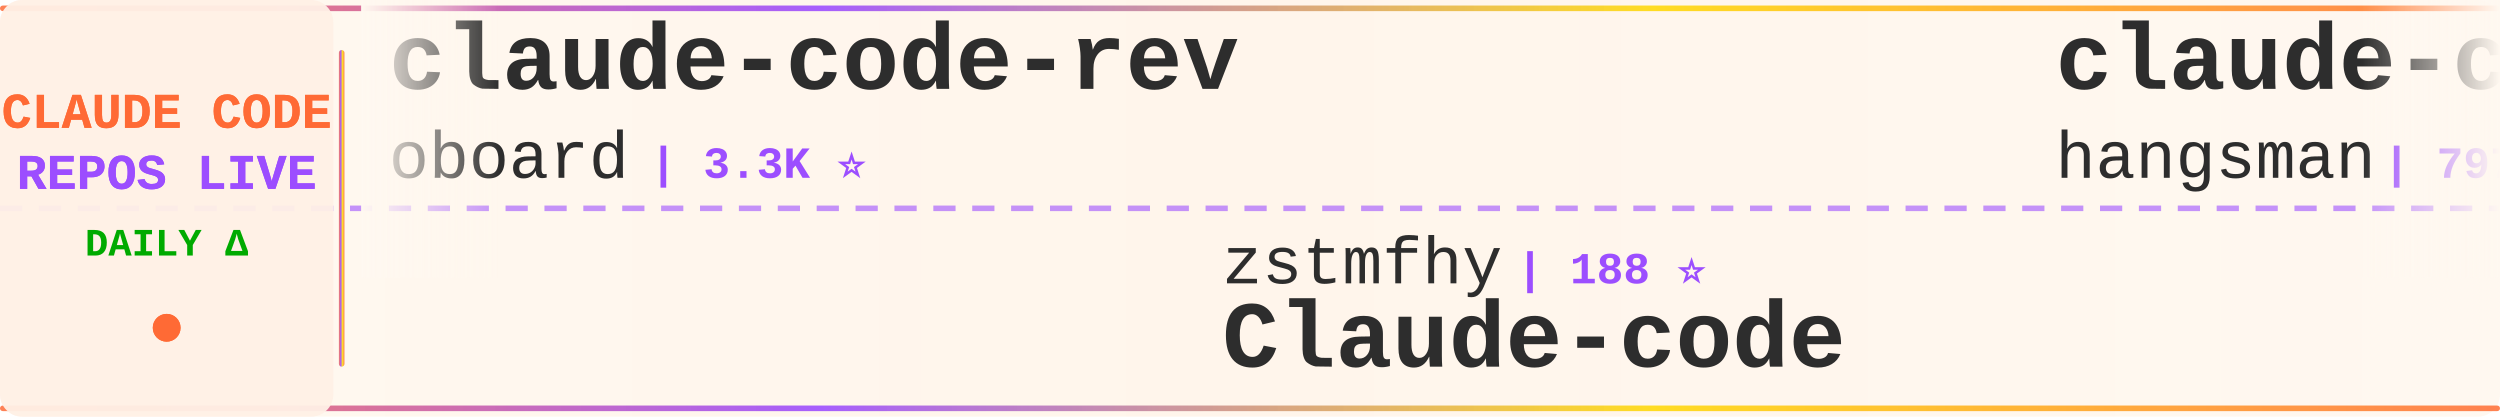
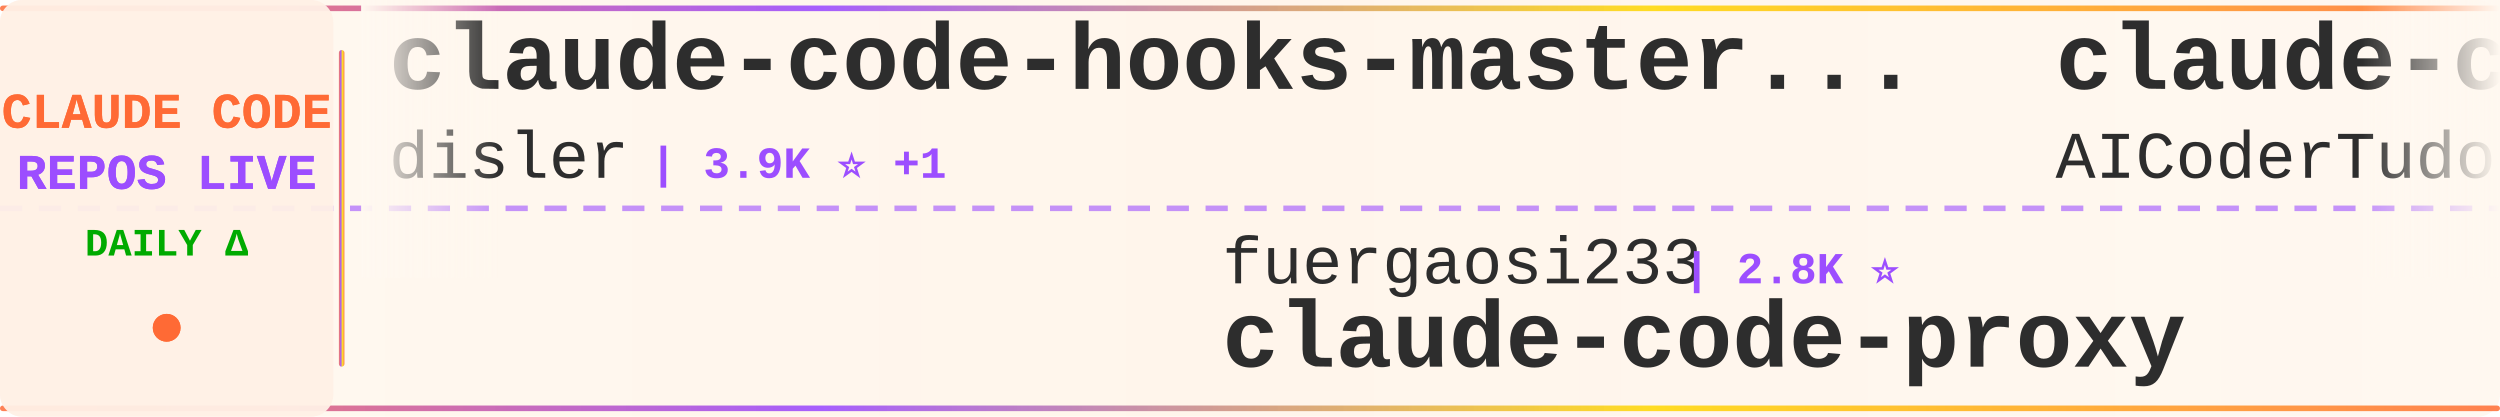
<svg xmlns="http://www.w3.org/2000/svg" width="900" height="150">
  <defs>
    <linearGradient id="tickerBg" x1="0%" y1="0%" x2="100%" y2="0%">
      <stop offset="0%" style="stop-color:#fff8f0;stop-opacity:0.98" />
      <stop offset="50%" style="stop-color:#fff5eb;stop-opacity:1" />
      <stop offset="100%" style="stop-color:#fff8f0;stop-opacity:0.98" />
    </linearGradient>
    <linearGradient id="borderGrad" x1="0%" y1="0%" x2="100%" y2="0%">
      <stop offset="0%" style="stop-color:#FF6B35;stop-opacity:0.85">
        <animate attributeName="stop-opacity" values="0.85;1;0.85" dur="2s" repeatCount="indefinite" />
      </stop>
      <stop offset="33%" style="stop-color:#9C4EFF;stop-opacity:0.9">
        <animate attributeName="stop-opacity" values="0.9;1;0.9" dur="2.2s" repeatCount="indefinite" />
      </stop>
      <stop offset="66%" style="stop-color:#FFD700;stop-opacity:0.85">
        <animate attributeName="stop-opacity" values="0.85;1;0.85" dur="1.8s" repeatCount="indefinite" />
      </stop>
      <stop offset="100%" style="stop-color:#FF6B35;stop-opacity:0.85">
        <animate attributeName="stop-opacity" values="0.85;1;0.85" dur="2s" repeatCount="indefinite" />
      </stop>
    </linearGradient>
    <filter id="textGlow">
      <feGaussianBlur stdDeviation="0.15" result="coloredBlur" />
      <feMerge>
        <feMergeNode in="coloredBlur" />
        <feMergeNode in="SourceGraphic" />
      </feMerge>
    </filter>
    <filter id="metricGlow">
      <feGaussianBlur stdDeviation="0.2" result="coloredBlur" />
      <feMerge>
        <feMergeNode in="coloredBlur" />
        <feMergeNode in="SourceGraphic" />
      </feMerge>
    </filter>
    <linearGradient id="leftFade" x1="0%" y1="0%" x2="100%" y2="0%">
      <stop offset="0%" style="stop-color:#fff8f0;stop-opacity:1" />
      <stop offset="100%" style="stop-color:#fff8f0;stop-opacity:0" />
    </linearGradient>
    <linearGradient id="rightFade" x1="0%" y1="0%" x2="100%" y2="0%">
      <stop offset="0%" style="stop-color:#fff8f0;stop-opacity:0" />
      <stop offset="100%" style="stop-color:#fff8f0;stop-opacity:1" />
    </linearGradient>
  </defs>
  <rect width="900" height="150" fill="url(#tickerBg)" rx="8" />
  <rect x="0" y="2" width="900" height="2" fill="url(#borderGrad)" rx="1" />
  <rect x="0" y="146" width="900" height="2" fill="url(#borderGrad)" rx="1" />
  <line x1="0" y1="75" x2="900" y2="75" stroke="#9C4EFF" stroke-width="2" stroke-dasharray="8 6" opacity="0.6" />
  <rect x="0" y="0" width="120" height="150" fill="#fff0e6" opacity="0.95" rx="8" />
  <text x="60" y="46" font-family="'Courier New', monospace" font-size="18" font-weight="bold" fill="#FF6B35" text-anchor="middle" filter="url(#textGlow)">
    CLAUDE CODE
  </text>
  <text x="60" y="68" font-family="'Courier New', monospace" font-size="18" font-weight="bold" fill="#9C4EFF" text-anchor="middle" filter="url(#textGlow)">
    REPOS LIVE
  </text>
  <text x="60" y="92" font-family="'Courier New', monospace" font-size="14" font-weight="bold" fill="#00aa00" text-anchor="middle">
    DAILY Δ
  </text>
  <circle cx="60" cy="118" r="5" fill="#FF6B35" filter="url(#metricGlow)">
    <animate attributeName="r" values="4;6;4" dur="1.5s" repeatCount="indefinite" />
    <animate attributeName="opacity" values="0.6;1;0.6" dur="1.5s" repeatCount="indefinite" />
  </circle>
  <rect x="122" y="18" width="2" height="114" fill="url(#borderGrad)" rx="1" />
  <clipPath id="tickerClip">
    <rect x="130" y="0" width="770" height="150" />
  </clipPath>
  <g clip-path="url(#tickerClip)">
    <g id="tickerItems">
      <animateTransform attributeName="transform" attributeType="XML" type="translate" from="0 0" to="-3000 0" dur="54s" repeatCount="indefinite" />
      <g transform="translate(0, 0)">
-         <text x="140" y="32" font-family="'Courier New', monospace" font-size="34" font-weight="bold" fill="#2d2d2d">claude-code-rev</text>
-         <text x="140" y="64" font-family="'Courier New', monospace" font-size="24" font-weight="normal" fill="#2d2d2d" opacity="1.0">oboard</text>
-         <text x="234" y="64" font-family="'Courier New', monospace" font-size="16" font-weight="bold" fill="#9C4EFF"> | 3.3K ⭐</text>
+         <text x="140" y="32" font-family="'Courier New', monospace" font-size="34" font-weight="bold" fill="#2d2d2d">claude-code-hooks-master...</text>
+         <text x="140" y="64" font-family="'Courier New', monospace" font-size="24" font-weight="normal" fill="#2d2d2d" opacity="1.0">disler</text>
+         <text x="234" y="64" font-family="'Courier New', monospace" font-size="16" font-weight="bold" fill="#9C4EFF"> | 3.9K ⭐ +1</text>
      </g>
      <g transform="translate(300, 0)">
-         <text x="140" y="102" font-family="'Courier New', monospace" font-size="24" font-weight="normal" fill="#2d2d2d" opacity="1.0">zstmfhy</text>
-         <text x="246" y="102" font-family="'Courier New', monospace" font-size="16" font-weight="bold" fill="#9C4EFF"> | 188 ⭐</text>
-         <text x="140" y="132" font-family="'Courier New', monospace" font-size="34" font-weight="bold" fill="#2d2d2d">Claude-code</text>
+         <text x="140" y="102" font-family="'Courier New', monospace" font-size="24" font-weight="normal" fill="#2d2d2d" opacity="1.0">fuergaosi233</text>
+         <text x="306" y="102" font-family="'Courier New', monospace" font-size="16" font-weight="bold" fill="#9C4EFF"> | 2.8K ⭐</text>
+         <text x="140" y="132" font-family="'Courier New', monospace" font-size="34" font-weight="bold" fill="#2d2d2d">claude-code-proxy</text>
      </g>
      <g transform="translate(600, 0)">
-         <text x="140" y="32" font-family="'Courier New', monospace" font-size="34" font-weight="bold" fill="#2d2d2d">claude-code-source</text>
-         <text x="140" y="64" font-family="'Courier New', monospace" font-size="24" font-weight="normal" fill="#2d2d2d" opacity="1.0">hangsman</text>
-         <text x="258" y="64" font-family="'Courier New', monospace" font-size="16" font-weight="bold" fill="#9C4EFF"> | 797 ⭐</text>
+         <text x="140" y="32" font-family="'Courier New', monospace" font-size="34" font-weight="bold" fill="#2d2d2d">claude-code-tudou</text>
+         <text x="140" y="64" font-family="'Courier New', monospace" font-size="24" font-weight="normal" fill="#2d2d2d" opacity="1.0">AICoderTudou</text>
+         <text x="306" y="64" font-family="'Courier New', monospace" font-size="16" font-weight="bold" fill="#9C4EFF"> | 493 ⭐</text>
      </g>
      <g transform="translate(900, 0)">
-         <text x="140" y="102" font-family="'Courier New', monospace" font-size="24" font-weight="normal" fill="#2d2d2d" opacity="1.0">wanshuiyin</text>
-         <text x="282" y="102" font-family="'Courier New', monospace" font-size="16" font-weight="bold" fill="#9C4EFF"> | 17.2K ⭐ +15</text>
-         <text x="140" y="132" font-family="'Courier New', monospace" font-size="34" font-weight="bold" fill="#2d2d2d">Auto-claude-code-researc...</text>
+         <text x="140" y="102" font-family="'Courier New', monospace" font-size="24" font-weight="normal" fill="#2d2d2d" opacity="1.0">asgeirtj</text>
+         <text x="258" y="102" font-family="'Courier New', monospace" font-size="16" font-weight="bold" fill="#9C4EFF"> | 69.3K ⭐ +35</text>
+         <text x="140" y="132" font-family="'Courier New', monospace" font-size="34" font-weight="bold" fill="#2d2d2d">system_prompts_leaks</text>
      </g>
      <g transform="translate(1200, 0)">
-         <text x="140" y="32" font-family="'Courier New', monospace" font-size="34" font-weight="bold" fill="#2d2d2d">claude-code-source-code-...</text>
-         <text x="140" y="64" font-family="'Courier New', monospace" font-size="24" font-weight="normal" fill="#2d2d2d" opacity="1.0">ghuntley</text>
-         <text x="258" y="64" font-family="'Courier New', monospace" font-size="16" font-weight="bold" fill="#9C4EFF"> | 991 ⭐</text>
+         <text x="140" y="32" font-family="'Courier New', monospace" font-size="34" font-weight="bold" fill="#2d2d2d">claude-code-tips</text>
+         <text x="140" y="64" font-family="'Courier New', monospace" font-size="24" font-weight="normal" fill="#2d2d2d" opacity="1.0">ykdojo</text>
+         <text x="234" y="64" font-family="'Courier New', monospace" font-size="16" font-weight="bold" fill="#9C4EFF"> | 10.2K ⭐ +1</text>
      </g>
      <g transform="translate(1500, 0)">
-         <text x="140" y="102" font-family="'Courier New', monospace" font-size="24" font-weight="normal" fill="#2d2d2d" opacity="1.0">zebbern</text>
-         <text x="246" y="102" font-family="'Courier New', monospace" font-size="16" font-weight="bold" fill="#9C4EFF"> | 4.7K ⭐</text>
-         <text x="140" y="132" font-family="'Courier New', monospace" font-size="34" font-weight="bold" fill="#2d2d2d">claude-code-guide</text>
+         <text x="140" y="102" font-family="'Courier New', monospace" font-size="24" font-weight="normal" fill="#2d2d2d" opacity="1.0">Onewon</text>
+         <text x="234" y="102" font-family="'Courier New', monospace" font-size="16" font-weight="bold" fill="#9C4EFF"> | 182 ⭐</text>
+         <text x="140" y="132" font-family="'Courier New', monospace" font-size="34" font-weight="bold" fill="#2d2d2d">claude-code</text>
      </g>
      <g transform="translate(1800, 0)">
-         <text x="140" y="32" font-family="'Courier New', monospace" font-size="34" font-weight="bold" fill="#2d2d2d">claude_codex_bridge</text>
-         <text x="140" y="64" font-family="'Courier New', monospace" font-size="24" font-weight="normal" fill="#2d2d2d" opacity="1.0">SeemSeam</text>
-         <text x="258" y="64" font-family="'Courier New', monospace" font-size="16" font-weight="bold" fill="#9C4EFF"> | 3.6K ⭐</text>
+         <text x="140" y="32" font-family="'Courier New', monospace" font-size="34" font-weight="bold" fill="#2d2d2d">claude-code-showcase</text>
+         <text x="140" y="64" font-family="'Courier New', monospace" font-size="24" font-weight="normal" fill="#2d2d2d" opacity="1.0">ChrisWiles</text>
+         <text x="282" y="64" font-family="'Courier New', monospace" font-size="16" font-weight="bold" fill="#9C4EFF"> | 6.1K ⭐</text>
      </g>
      <g transform="translate(2100, 0)">
-         <text x="140" y="102" font-family="'Courier New', monospace" font-size="24" font-weight="normal" fill="#2d2d2d" opacity="1.0">digitalsamba</text>
-         <text x="306" y="102" font-family="'Courier New', monospace" font-size="16" font-weight="bold" fill="#9C4EFF"> | 2.2K ⭐ +3</text>
-         <text x="140" y="132" font-family="'Courier New', monospace" font-size="34" font-weight="bold" fill="#2d2d2d">claude-code-video-toolki...</text>
+         <text x="140" y="102" font-family="'Courier New', monospace" font-size="24" font-weight="normal" fill="#2d2d2d" opacity="1.0">lowcortisolprogrammer</text>
+         <text x="414" y="102" font-family="'Courier New', monospace" font-size="16" font-weight="bold" fill="#9C4EFF"> | 171 ⭐</text>
+         <text x="140" y="132" font-family="'Courier New', monospace" font-size="34" font-weight="bold" fill="#2d2d2d">claude-code</text>
      </g>
      <g transform="translate(2400, 0)">
-         <text x="140" y="32" font-family="'Courier New', monospace" font-size="34" font-weight="bold" fill="#2d2d2d">Claude-Code-Game-Studios</text>
-         <text x="140" y="64" font-family="'Courier New', monospace" font-size="24" font-weight="normal" fill="#2d2d2d" opacity="1.0">Donchitos</text>
-         <text x="270" y="64" font-family="'Courier New', monospace" font-size="16" font-weight="bold" fill="#9C4EFF"> | 26.0K ⭐ +20</text>
+         <text x="140" y="32" font-family="'Courier New', monospace" font-size="34" font-weight="bold" fill="#2d2d2d">Claude-code</text>
+         <text x="140" y="64" font-family="'Courier New', monospace" font-size="24" font-weight="normal" fill="#2d2d2d" opacity="1.0">fazxes</text>
+         <text x="234" y="64" font-family="'Courier New', monospace" font-size="16" font-weight="bold" fill="#9C4EFF"> | 245 ⭐</text>
      </g>
      <g transform="translate(2700, 0)">
-         <text x="140" y="102" font-family="'Courier New', monospace" font-size="24" font-weight="normal" fill="#2d2d2d" opacity="1.0">AICoderTudou</text>
-         <text x="306" y="102" font-family="'Courier New', monospace" font-size="16" font-weight="bold" fill="#9C4EFF"> | 493 ⭐</text>
-         <text x="140" y="132" font-family="'Courier New', monospace" font-size="34" font-weight="bold" fill="#2d2d2d">claude-code-tudou</text>
+         <text x="140" y="102" font-family="'Courier New', monospace" font-size="24" font-weight="normal" fill="#2d2d2d" opacity="1.0">chauncygu</text>
+         <text x="270" y="102" font-family="'Courier New', monospace" font-size="16" font-weight="bold" fill="#9C4EFF"> | 2.8K ⭐</text>
+         <text x="140" y="132" font-family="'Courier New', monospace" font-size="34" font-weight="bold" fill="#2d2d2d">collection-claude-code-s...</text>
      </g>
      <g transform="translate(3000, 0)">
-         <text x="140" y="32" font-family="'Courier New', monospace" font-size="34" font-weight="bold" fill="#2d2d2d">claude-code-rev</text>
-         <text x="140" y="64" font-family="'Courier New', monospace" font-size="24" font-weight="normal" fill="#2d2d2d" opacity="1.0">oboard</text>
-         <text x="234" y="64" font-family="'Courier New', monospace" font-size="16" font-weight="bold" fill="#9C4EFF"> | 3.3K ⭐</text>
+         <text x="140" y="32" font-family="'Courier New', monospace" font-size="34" font-weight="bold" fill="#2d2d2d">claude-code-hooks-master...</text>
+         <text x="140" y="64" font-family="'Courier New', monospace" font-size="24" font-weight="normal" fill="#2d2d2d" opacity="1.0">disler</text>
+         <text x="234" y="64" font-family="'Courier New', monospace" font-size="16" font-weight="bold" fill="#9C4EFF"> | 3.9K ⭐ +1</text>
      </g>
      <g transform="translate(3300, 0)">
-         <text x="140" y="102" font-family="'Courier New', monospace" font-size="24" font-weight="normal" fill="#2d2d2d" opacity="1.0">zstmfhy</text>
-         <text x="246" y="102" font-family="'Courier New', monospace" font-size="16" font-weight="bold" fill="#9C4EFF"> | 188 ⭐</text>
-         <text x="140" y="132" font-family="'Courier New', monospace" font-size="34" font-weight="bold" fill="#2d2d2d">Claude-code</text>
+         <text x="140" y="102" font-family="'Courier New', monospace" font-size="24" font-weight="normal" fill="#2d2d2d" opacity="1.0">fuergaosi233</text>
+         <text x="306" y="102" font-family="'Courier New', monospace" font-size="16" font-weight="bold" fill="#9C4EFF"> | 2.8K ⭐</text>
+         <text x="140" y="132" font-family="'Courier New', monospace" font-size="34" font-weight="bold" fill="#2d2d2d">claude-code-proxy</text>
      </g>
      <g transform="translate(3600, 0)">
-         <text x="140" y="32" font-family="'Courier New', monospace" font-size="34" font-weight="bold" fill="#2d2d2d">claude-code-source</text>
-         <text x="140" y="64" font-family="'Courier New', monospace" font-size="24" font-weight="normal" fill="#2d2d2d" opacity="1.0">hangsman</text>
-         <text x="258" y="64" font-family="'Courier New', monospace" font-size="16" font-weight="bold" fill="#9C4EFF"> | 797 ⭐</text>
+         <text x="140" y="32" font-family="'Courier New', monospace" font-size="34" font-weight="bold" fill="#2d2d2d">claude-code-tudou</text>
+         <text x="140" y="64" font-family="'Courier New', monospace" font-size="24" font-weight="normal" fill="#2d2d2d" opacity="1.0">AICoderTudou</text>
+         <text x="306" y="64" font-family="'Courier New', monospace" font-size="16" font-weight="bold" fill="#9C4EFF"> | 493 ⭐</text>
      </g>
      <g transform="translate(3900, 0)">
-         <text x="140" y="102" font-family="'Courier New', monospace" font-size="24" font-weight="normal" fill="#2d2d2d" opacity="1.0">wanshuiyin</text>
-         <text x="282" y="102" font-family="'Courier New', monospace" font-size="16" font-weight="bold" fill="#9C4EFF"> | 17.2K ⭐ +15</text>
-         <text x="140" y="132" font-family="'Courier New', monospace" font-size="34" font-weight="bold" fill="#2d2d2d">Auto-claude-code-researc...</text>
+         <text x="140" y="102" font-family="'Courier New', monospace" font-size="24" font-weight="normal" fill="#2d2d2d" opacity="1.0">asgeirtj</text>
+         <text x="258" y="102" font-family="'Courier New', monospace" font-size="16" font-weight="bold" fill="#9C4EFF"> | 69.3K ⭐ +35</text>
+         <text x="140" y="132" font-family="'Courier New', monospace" font-size="34" font-weight="bold" fill="#2d2d2d">system_prompts_leaks</text>
      </g>
    </g>
  </g>
  <rect x="130" y="0" width="50" height="100" fill="url(#leftFade)" />
  <rect x="850" y="0" width="50" height="100" fill="url(#rightFade)" />
</svg>
